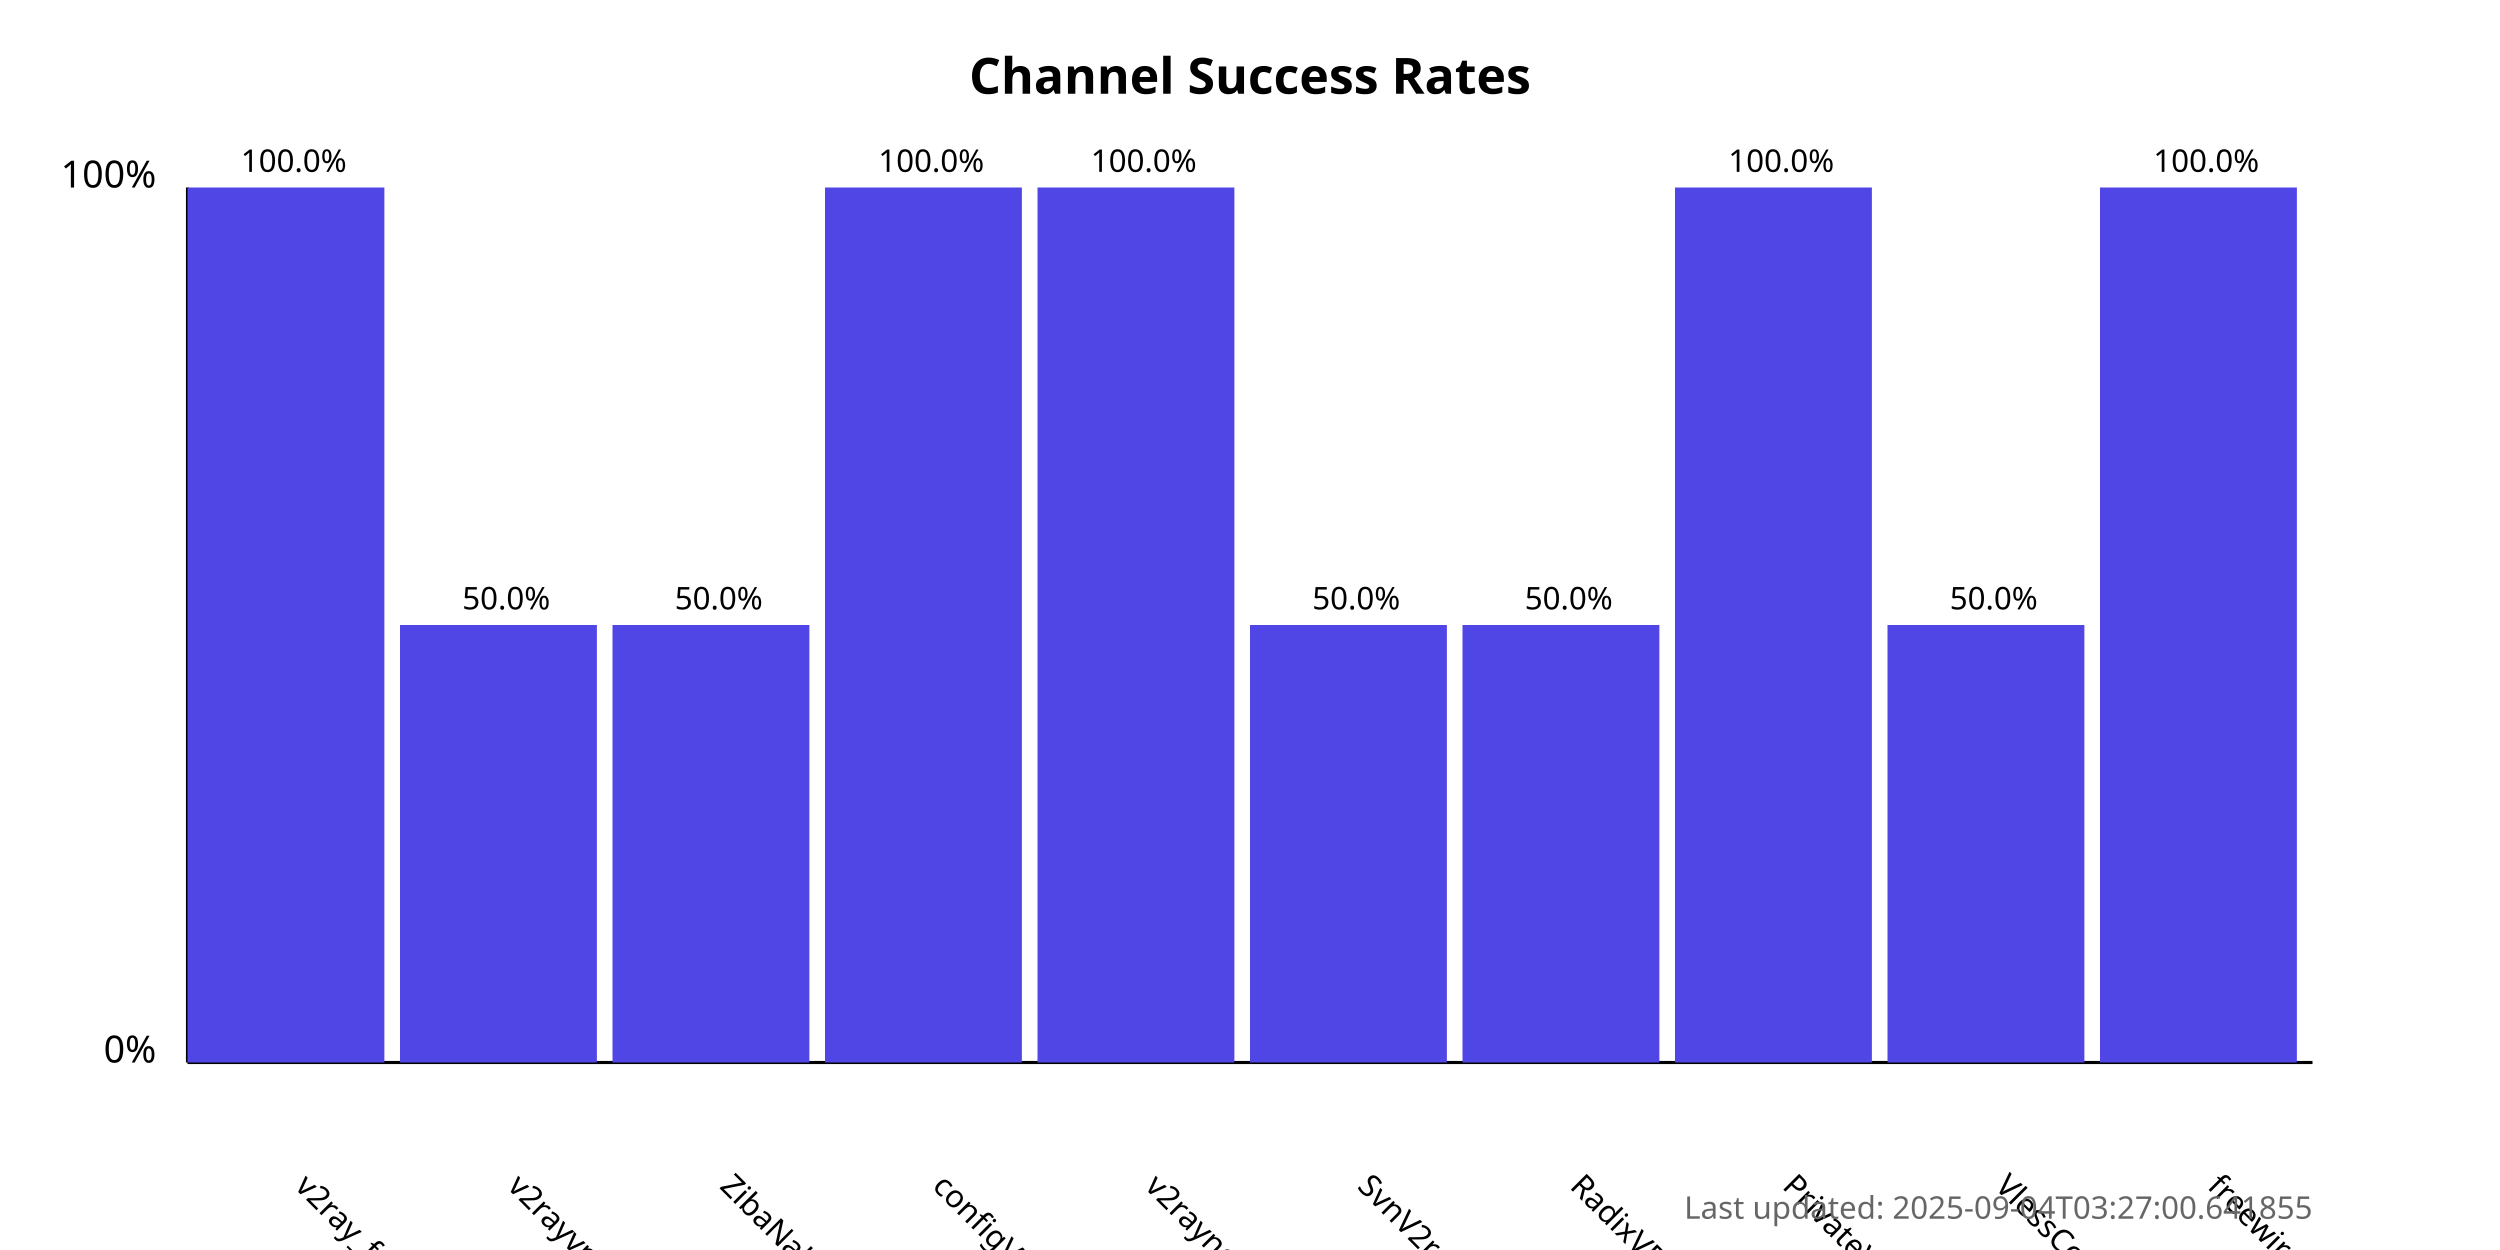
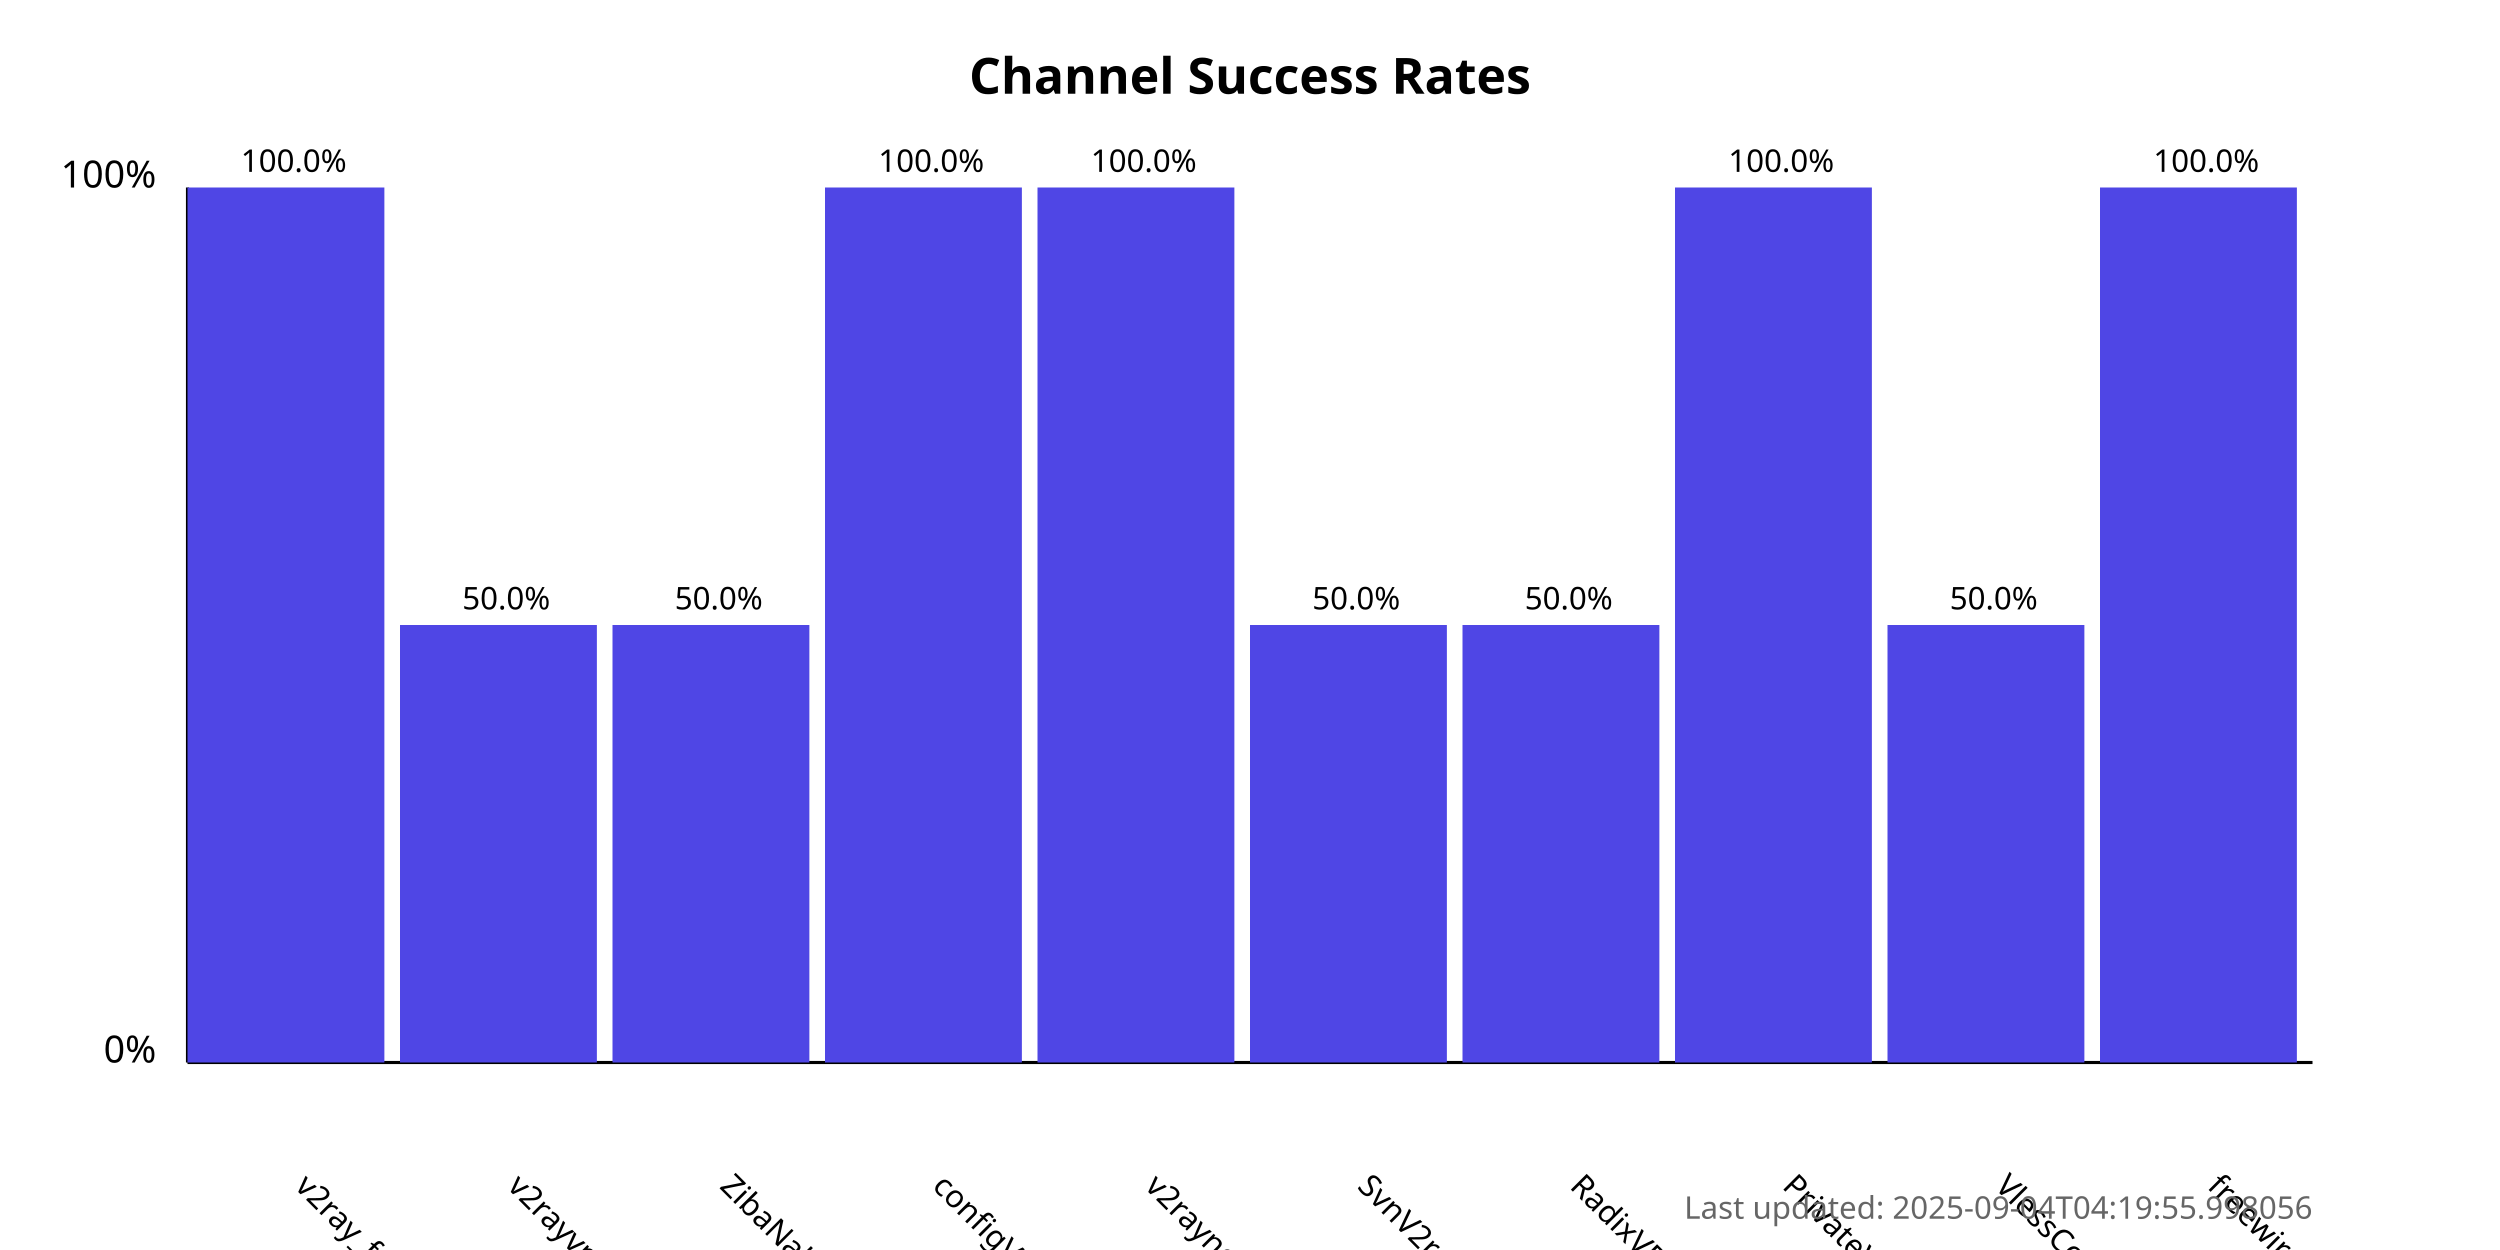
<svg xmlns="http://www.w3.org/2000/svg" width="800" height="400">
  <style>
            .chart-title { font: bold 16px sans-serif; }
            .axis-label { font: 12px sans-serif; }
            .tick-label { font: 10px sans-serif; }
            .bar { fill: #4f46e5; }
            .bar:hover { fill: #6366f1; }
            .timestamp { font: 10px sans-serif; fill: #666; }
        </style>
  <text x="400.0" y="30" text-anchor="middle" class="chart-title">
            Channel Success Rates
        </text>
  <line x1="60" y1="340" x2="60" y2="60" stroke="black" stroke-width="1" />
  <line x1="60" y1="340" x2="740" y2="340" stroke="black" stroke-width="1" />
  <text x="50" y="340" text-anchor="end" class="axis-label">0%</text>
  <text x="50" y="60" text-anchor="end" class="axis-label">100%</text>
  <g>
    <rect x="60" y="60.0" width="63.0" height="280.0" class="bar" />
    <text x="94.0" y="380" transform="rotate(45, 94.0, 380)" text-anchor="start" class="tick-label">
                v2ray_free_conf
            </text>
    <text x="94.0" y="55.0" text-anchor="middle" class="tick-label">
                100.0%
            </text>
  </g>
  <g>
    <rect x="128.0" y="200.0" width="63.0" height="140.0" class="bar" />
    <text x="162.0" y="380" transform="rotate(45, 162.0, 380)" text-anchor="start" class="tick-label">
                v2rayvpno
            </text>
    <text x="162.0" y="195.0" text-anchor="middle" class="tick-label">
                50.0%
            </text>
  </g>
  <g>
    <rect x="196.0" y="200.0" width="63.0" height="140.0" class="bar" />
    <text x="230.0" y="380" transform="rotate(45, 230.0, 380)" text-anchor="start" class="tick-label">
                ZibaNabz
            </text>
    <text x="230.0" y="195.0" text-anchor="middle" class="tick-label">
                50.0%
            </text>
  </g>
  <g>
    <rect x="264.0" y="60.0" width="63.0" height="280.0" class="bar" />
    <text x="298.0" y="380" transform="rotate(45, 298.0, 380)" text-anchor="start" class="tick-label">
                configV2rayForFree
            </text>
    <text x="298.0" y="55.0" text-anchor="middle" class="tick-label">
                100.0%
            </text>
  </g>
  <g>
    <rect x="332.0" y="60.0" width="63.0" height="280.0" class="bar" />
    <text x="366.0" y="380" transform="rotate(45, 366.0, 380)" text-anchor="start" class="tick-label">
                v2rayngvpn
            </text>
    <text x="366.0" y="55.0" text-anchor="middle" class="tick-label">
                100.0%
            </text>
  </g>
  <g>
    <rect x="400.0" y="200.0" width="63.0" height="140.0" class="bar" />
    <text x="434.0" y="380" transform="rotate(45, 434.0, 380)" text-anchor="start" class="tick-label">
                SvnV2ray
            </text>
    <text x="434.0" y="195.0" text-anchor="middle" class="tick-label">
                50.0%
            </text>
  </g>
  <g>
    <rect x="468.0" y="200.0" width="63.0" height="140.0" class="bar" />
    <text x="502.0" y="380" transform="rotate(45, 502.0, 380)" text-anchor="start" class="tick-label">
                RadixVPN
            </text>
    <text x="502.0" y="195.0" text-anchor="middle" class="tick-label">
                50.0%
            </text>
  </g>
  <g>
    <rect x="536.0" y="60.0" width="63.0" height="280.0" class="bar" />
    <text x="570.0" y="380" transform="rotate(45, 570.0, 380)" text-anchor="start" class="tick-label">
                PrivateVPNs
            </text>
    <text x="570.0" y="55.0" text-anchor="middle" class="tick-label">
                100.0%
            </text>
  </g>
  <g>
    <rect x="604.0" y="200.0" width="63.0" height="140.0" class="bar" />
    <text x="638.0" y="380" transform="rotate(45, 638.0, 380)" text-anchor="start" class="tick-label">
                VlessConfig
            </text>
    <text x="638.0" y="195.0" text-anchor="middle" class="tick-label">
                50.0%
            </text>
  </g>
  <g>
    <rect x="672.0" y="60.0" width="63.0" height="280.0" class="bar" />
    <text x="706.0" y="380" transform="rotate(45, 706.0, 380)" text-anchor="start" class="tick-label">
                freewireguard
            </text>
    <text x="706.0" y="55.0" text-anchor="middle" class="tick-label">
                100.0%
            </text>
  </g>
  <text x="740" y="390" text-anchor="end" class="timestamp">
-             Last updated: 2025-09-04T03:27:00.641855
+             Last updated: 2025-09-04T04:19:55.998056
        </text>
</svg>
